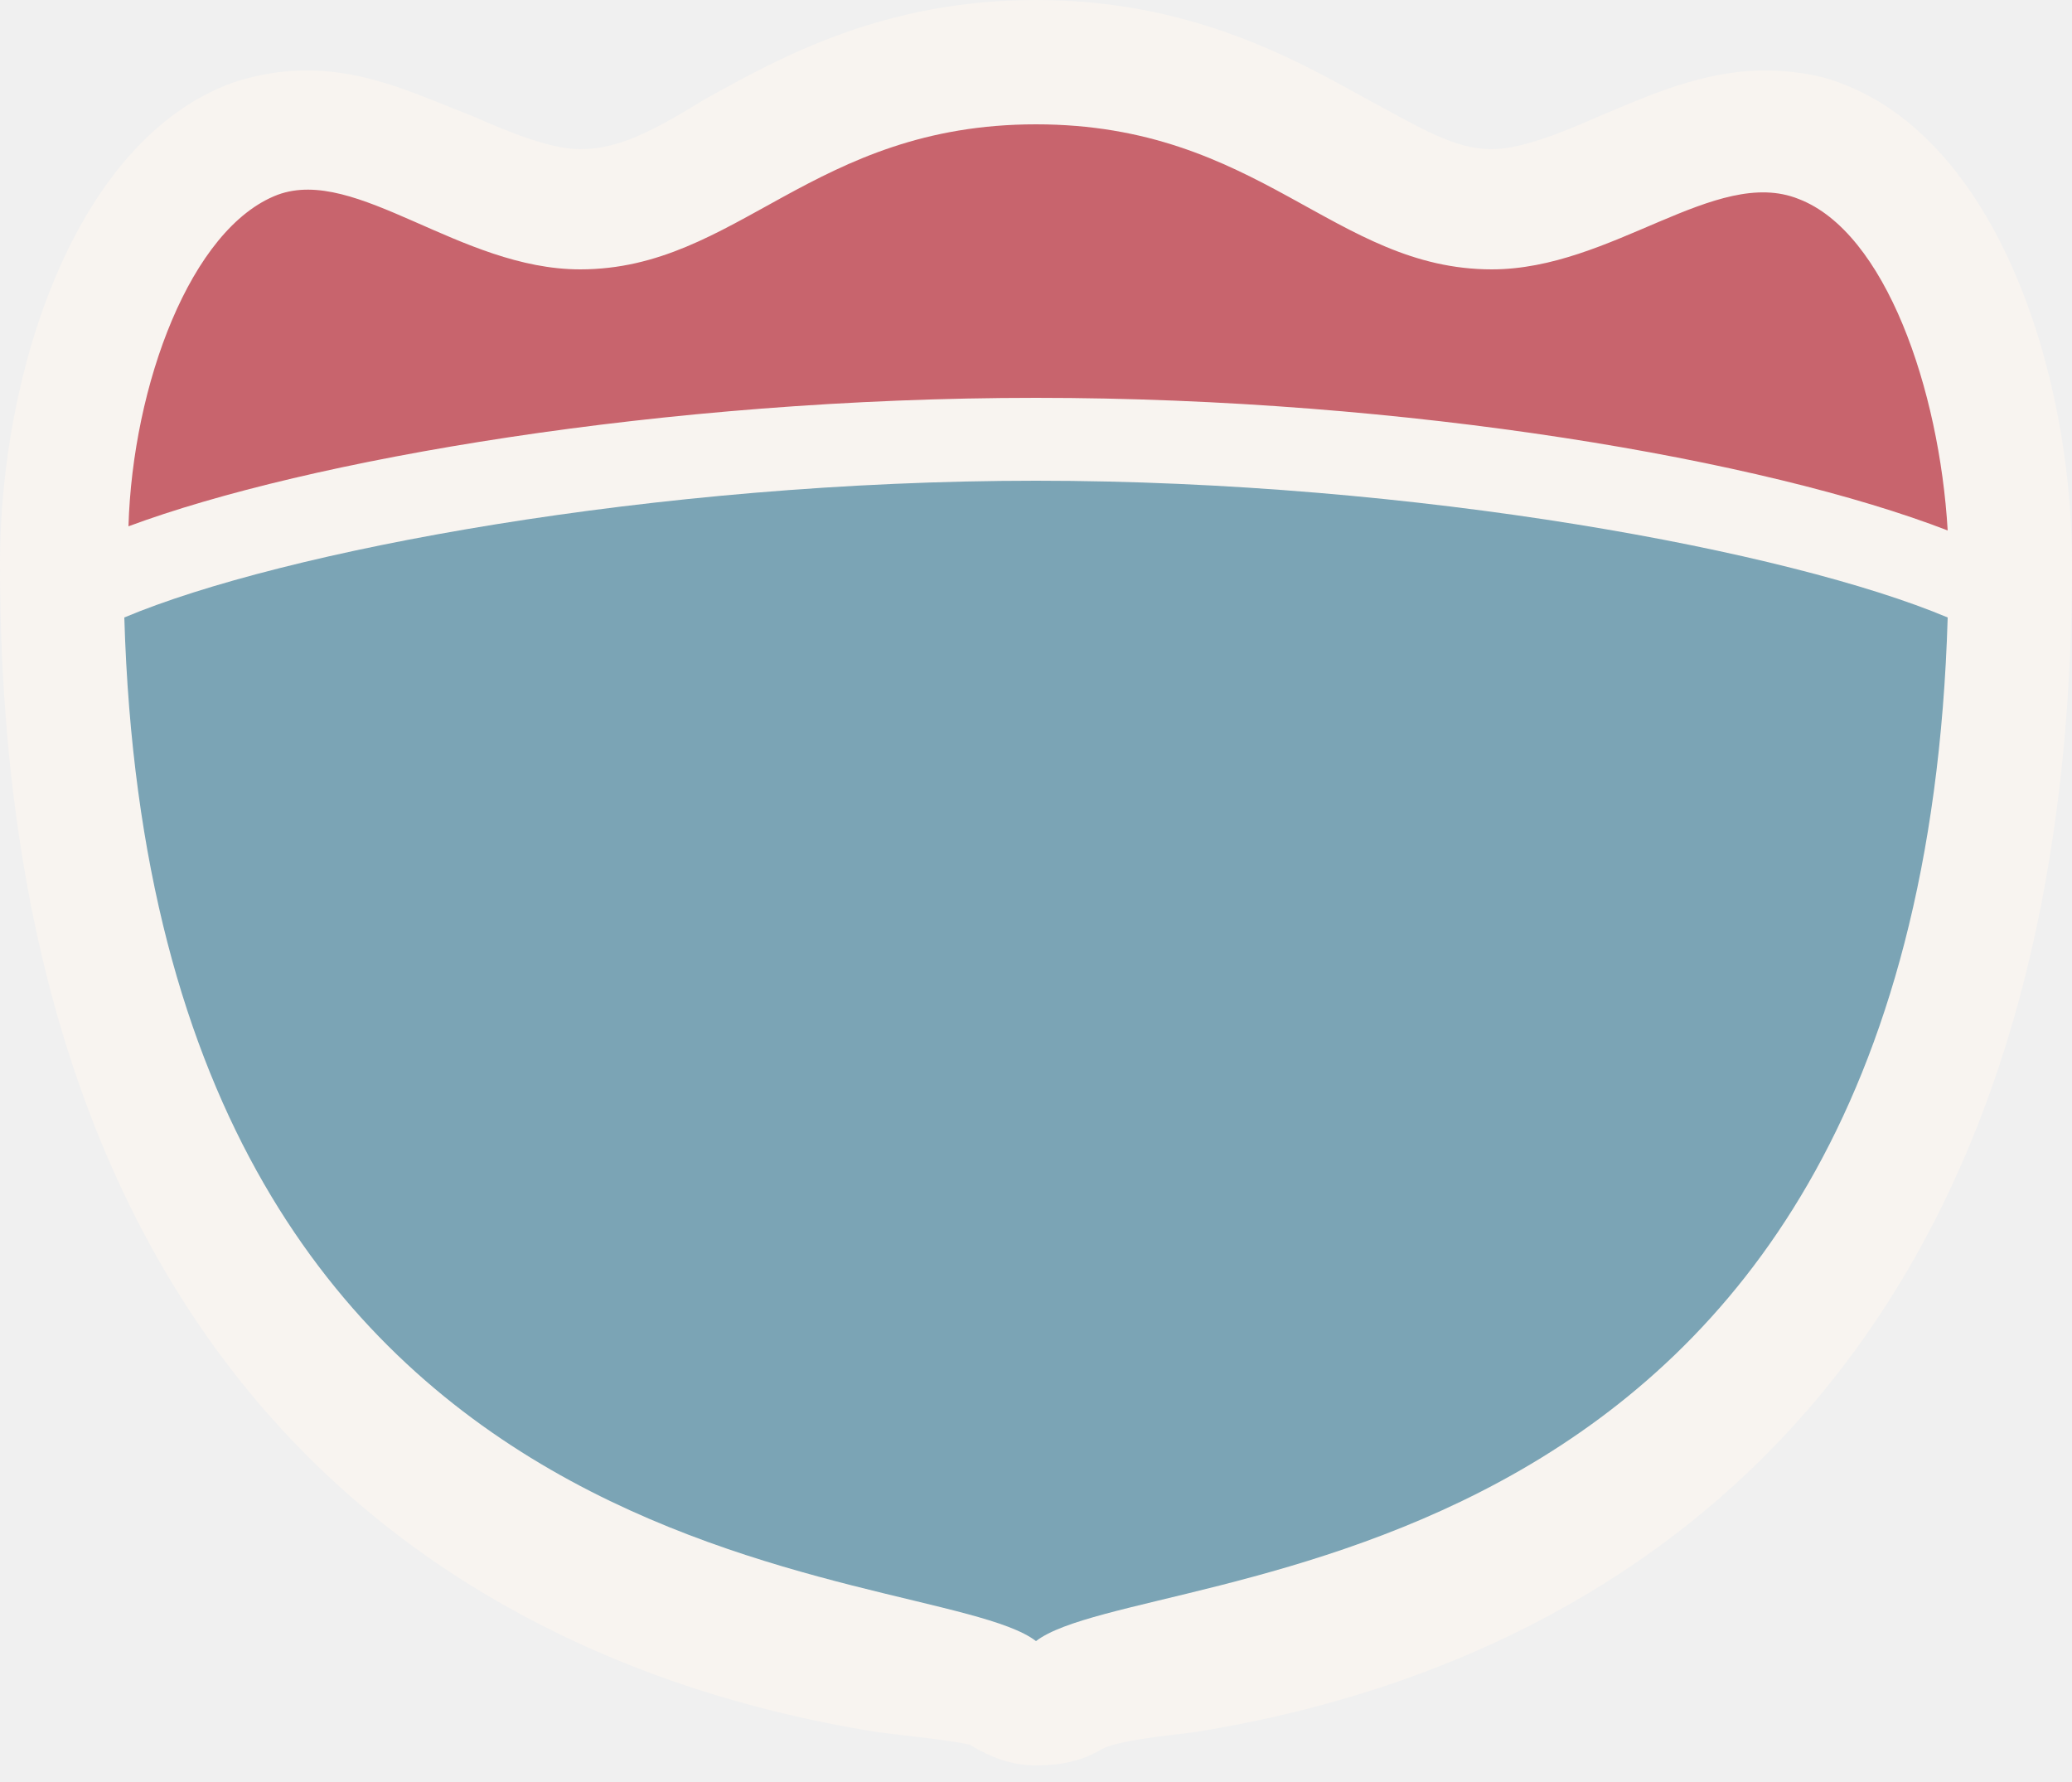
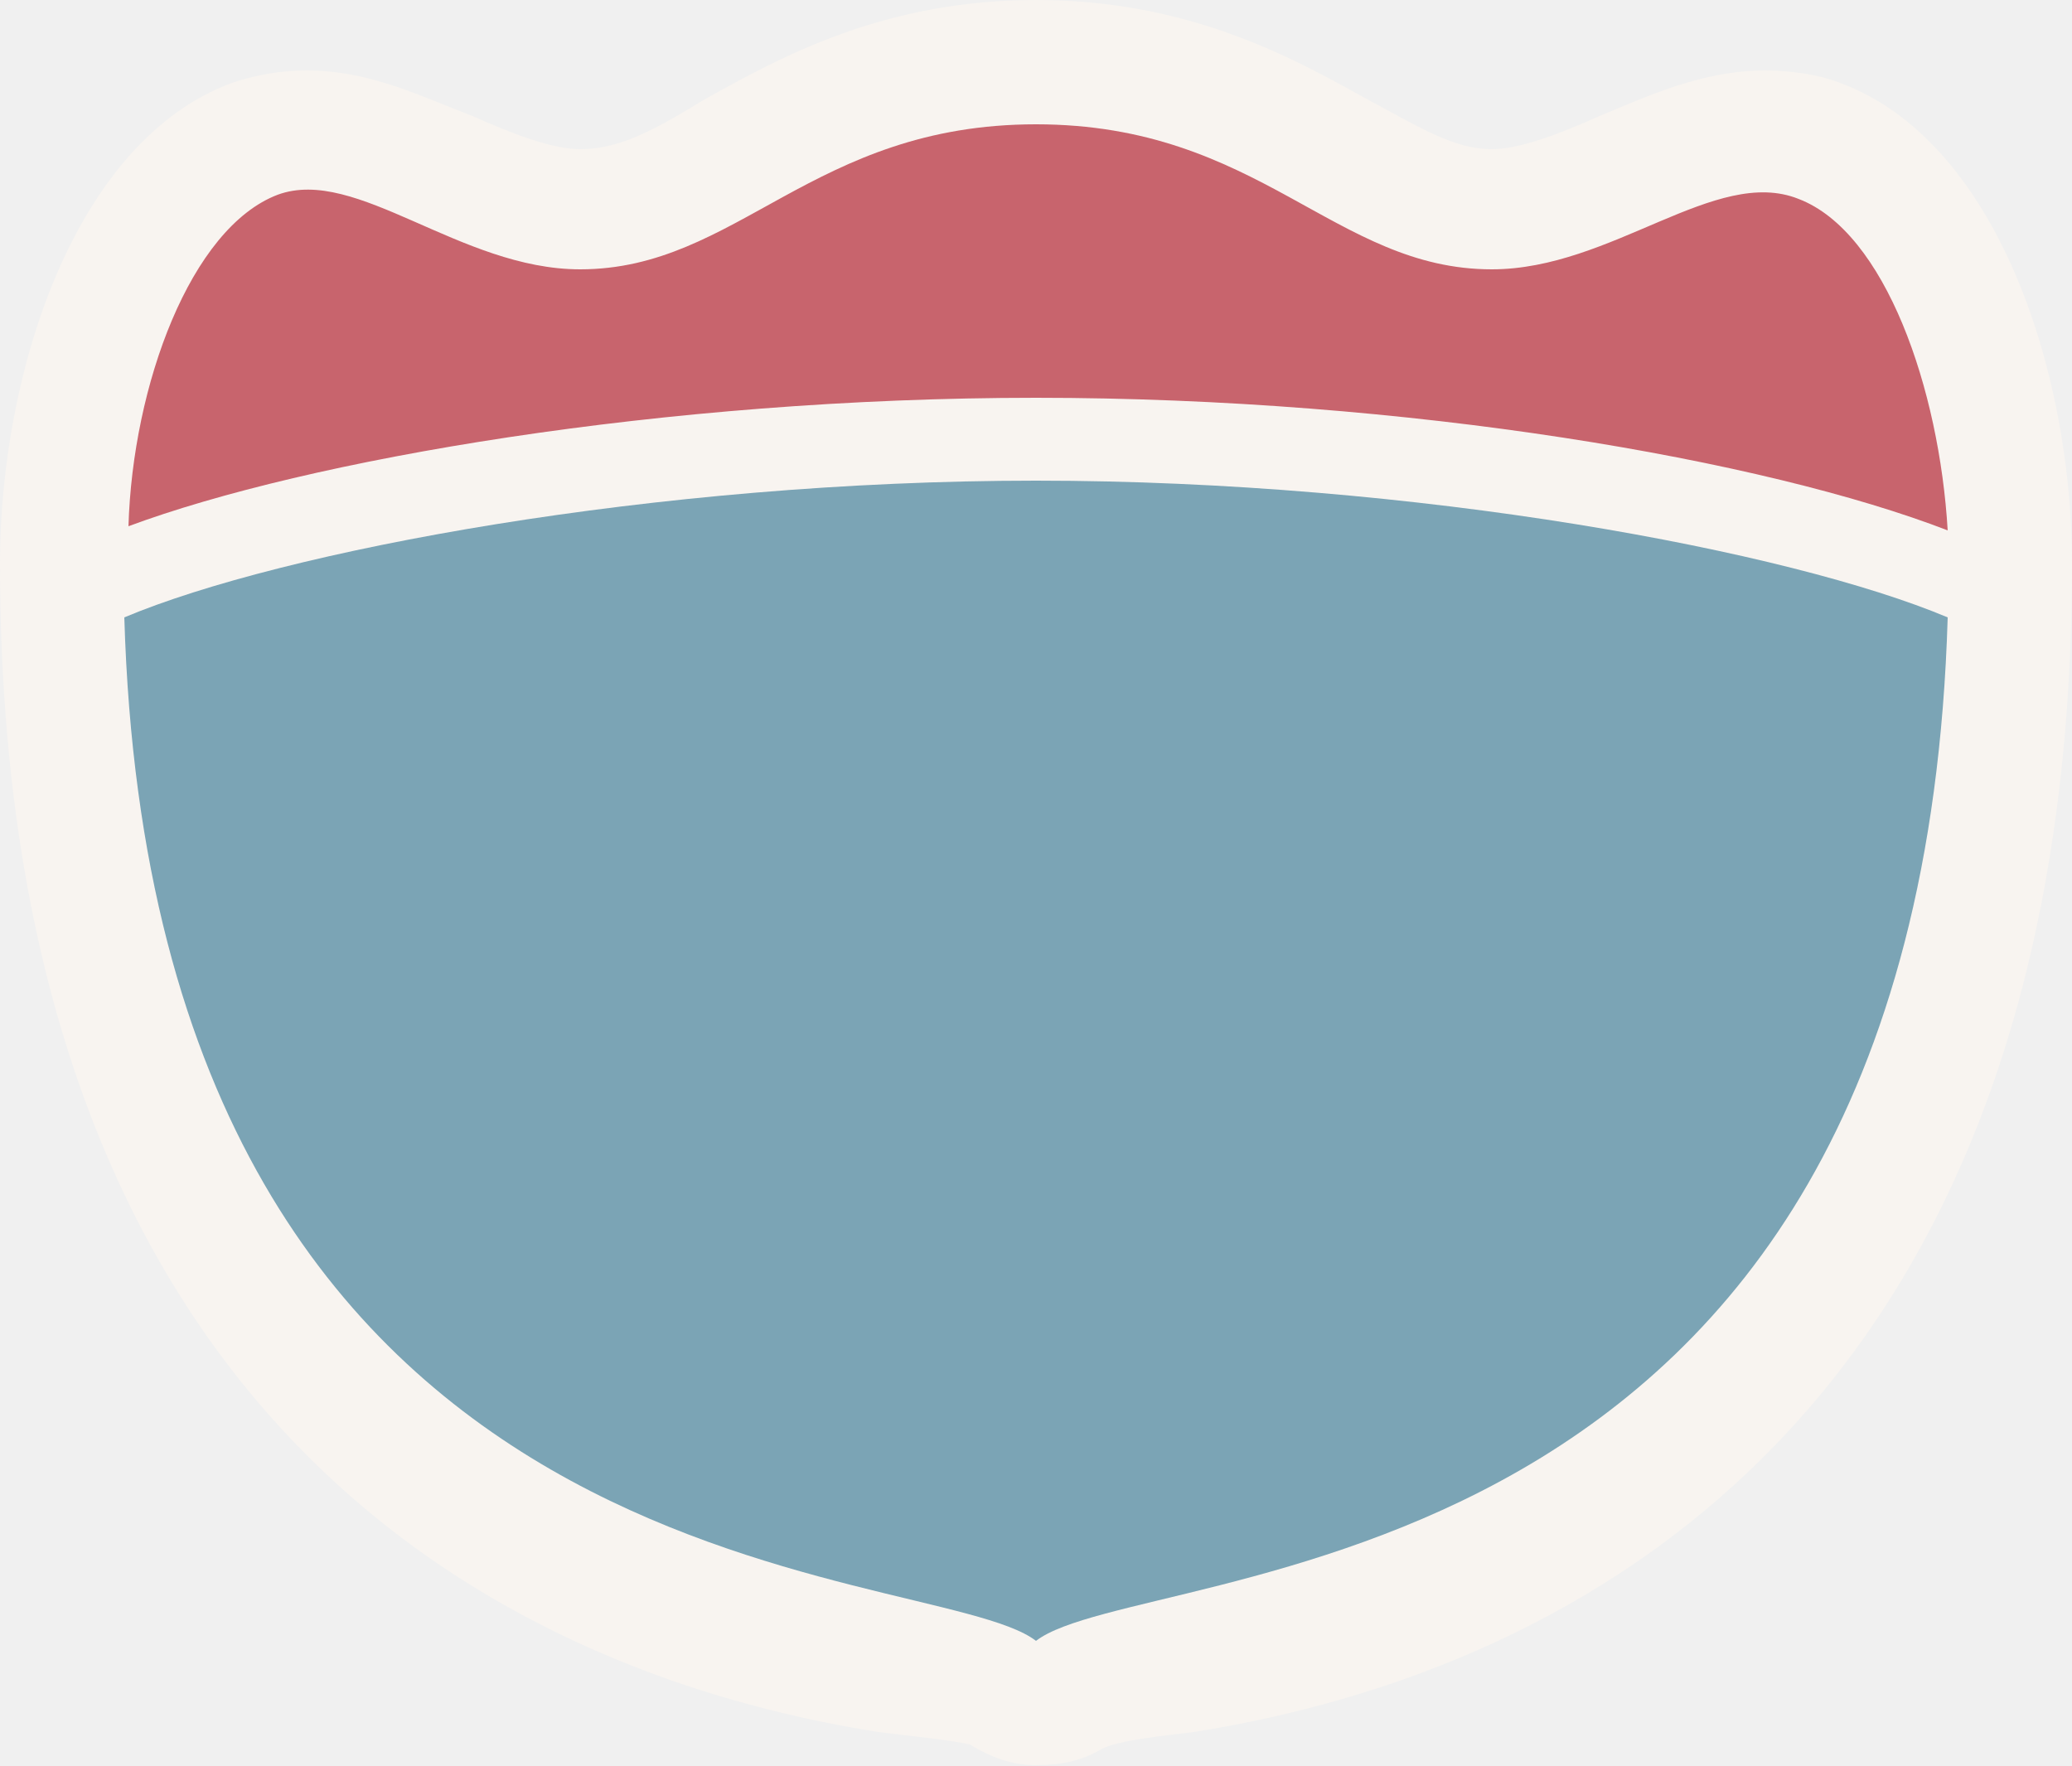
- <svg xmlns="http://www.w3.org/2000/svg" version="1.1" id="Layer_1" x="0px" y="0px" width="50px" height="43px" viewBox="0 0 50 43" enable-background="new 0 0 50 43" xml:space="preserve">
-   <path display="none" fill="#FFFFFF" d="M15.7,34.6C11.1,34.2,6.9,31.8,4,28c-2.8-3.6-4.2-8.2-4-12.5c0.2-3.8,1.5-7.6,3.7-10.7  l0.5-0.8l0.9,0.2c0.5,0.1,0.9,0.2,1.4,0.2l0,0c0.4,0.1,0.8,0.2,1.2,0.2h0.1h0.1c0.8,0.2,1.7,0.2,2.5,0.2c1.5,0,3.2-0.2,5-0.8  l0.5-0.2l0.5,0.2c0.5,0.2,1.2,0.3,1.8,0.4h0.2h0.1c1,0.2,2,0.3,3,0.3c1.5,0,3.2-0.2,5.1-0.8l0.8-0.2l0.6,0.9  c1.8,2.7,2.9,5.5,3.4,8.3v0.1v0.1c0.2,1.6,0.2,3,0.2,4.5c-0.3,3.8-2.3,7.8-5.6,11.2c-3,3.1-6.7,5.2-9.8,5.5h-0.2L15.7,34.6z   M3.7,13.8c-0.2,1.4-0.2,2.7,0,3.9v0.1v0.1c0.8,8,6.8,12.7,12.2,13.1c6.6-1.4,12.5-8.8,12.2-15.3v-0.1c0-0.6,0-1.2-0.1-1.8  C28,13.8,3.7,13.8,3.7,13.8z M26.6,9.7c-0.2-0.5-0.5-1.1-0.9-1.7c-1.5,0.4-3,0.5-4.5,0.5c-1.4,0-2.8-0.2-4.2-0.5  C16.6,8,16.3,7.9,16,7.8c-0.1,0-0.2-0.1-0.3-0.1c-1.7,0.5-3.6,0.8-5.5,0.8c-1,0-2-0.1-2.9-0.2C6.9,8.3,6.5,8.2,6.2,8.2  C6.2,8.1,6,8.1,5.8,8C5.5,8.5,5.2,9.1,4.9,9.7H26.6z" />
-   <path fill="#F8F4F0" d="M25,42.6c-0.6,0-1.1-0.2-1.6-0.5C23,42,22,41.9,21.2,41.8C14.9,40.8,0,36.5,0,13.6C0,9,1.8,3.4,5.6,2  c0.6-0.2,1.2-0.3,1.8-0.3c1.5,0,2.7,0.6,4,1.1c0.9,0.4,1.9,0.8,2.6,0.8c0.9,0,1.7-0.4,3-1.2c1.8-1,4.3-2.4,8-2.4s6.2,1.4,8,2.4  c1.3,0.7,2.1,1.2,3,1.2c0.7,0,1.7-0.4,2.6-0.8c1.2-0.5,2.5-1.1,4-1.1c0.6,0,1.3,0.1,1.8,0.3C48.2,3.4,50,9,50,13.6  c0,22.9-14.9,27.2-21.2,28.2C28,41.9,27,42,26.6,42.2C26.1,42.5,25.6,42.6,25,42.6z" />
+ <svg xmlns="http://www.w3.org/2000/svg" version="1.1" id="Layer_1" x="0px" y="0px" viewBox="0 0 40 34.08" enable-background="new 0 0 40 34.08" xml:space="preserve">
+   <path display="none" fill="#FFFFFF" d="M10.7,30.4C6.1,30,1.9,27.6-1,23.8c-2.8-3.6-4.2-8.2-4-12.5c0.2-3.8,1.5-7.6,3.7-10.7  l0.5-0.8L0.1,0C0.6,0.1,1,0.2,1.5,0.2l0,0c0.4,0.1,0.8,0.2,1.2,0.2h0.1h0.1c0.8,0.2,1.7,0.2,2.5,0.2c1.5,0,3.2-0.2,5-0.8l0.5-0.2  l0.5,0.2c0.5,0.2,1.2,0.3,1.8,0.4h0.2h0.1c1,0.2,2,0.3,3,0.3c1.5,0,3.2-0.2,5.1-0.8l0.8-0.2L23,0.4c1.8,2.7,2.9,5.5,3.4,8.3v0.1v0.1  c0.2,1.6,0.2,3,0.2,4.5c-0.3,3.8-2.3,7.8-5.6,11.2c-3,3.1-6.7,5.2-9.8,5.5H11L10.7,30.4z M-1.3,9.6c-0.2,1.4-0.2,2.7,0,3.9v0.1v0.1  c0.8,8,6.8,12.7,12.2,13.1c6.6-1.4,12.5-8.8,12.2-15.3v-0.1c0-0.6,0-1.2-0.1-1.8C23,9.6-1.3,9.6-1.3,9.6z M21.6,5.5  c-0.2-0.5-0.5-1.1-0.9-1.7c-1.5,0.4-3,0.5-4.5,0.5c-1.4,0-2.8-0.2-4.2-0.5c-0.4,0-0.7-0.1-1-0.2c-0.1,0-0.2-0.1-0.3-0.1  C9,4,7.1,4.3,5.2,4.3c-1,0-2-0.1-2.9-0.2C1.9,4.1,1.5,4,1.2,4c0-0.1-0.2-0.1-0.4-0.2C0.5,4.3,0.2,4.9-0.1,5.5H21.6z" />
+   <path fill="#F8F4F0" d="M20,34.08c-0.48,0-0.88-0.16-1.28-0.4c-0.32-0.08-1.12-0.16-1.76-0.24C11.92,32.64,0,29.2,0,10.88  C0,7.2,1.44,2.72,4.48,1.6c0.48-0.16,0.96-0.24,1.44-0.24c1.2,0,2.16,0.48,3.2,0.88c0.72,0.32,1.52,0.64,2.08,0.64  c0.72,0,1.36-0.32,2.4-0.96C15.04,1.12,17.04,0,20,0s4.96,1.12,6.4,1.92c1.04,0.56,1.68,0.96,2.4,0.96c0.56,0,1.36-0.32,2.08-0.64  c0.96-0.4,2-0.88,3.2-0.88c0.48,0,1.04,0.08,1.44,0.24C38.56,2.72,40,7.2,40,10.88c0,18.32-11.92,21.76-16.96,22.56  c-0.64,0.08-1.44,0.16-1.76,0.32C20.88,34,20.48,34.08,20,34.08z" />
  <g>
-     <path opacity="0.6" fill="#A80415" enable-background="new    " d="M25,9.6c9,0,17.6,1.5,22,3.2c-0.2-3.4-1.5-7.2-3.6-8   C41.4,4,38.9,6.5,36,6.5C32.2,6.5,30.4,3,25,3s-7.2,3.5-11,3.5c-2.9,0-5.4-2.5-7.3-1.8c-2.1,0.8-3.5,4.6-3.6,8   C7.4,11.1,16,9.6,25,9.6z" />
-     <path opacity="0.7" fill="#46819B" enable-background="new    " d="M25,11.6c-9.2,0-18.2,1.7-22,3.3c0.7,23.9,19.4,22.7,22,24.7   c2.6-2,21.3-0.8,22-24.7C43.2,13.3,34.2,11.6,25,11.6z" />
+     <path opacity="0.6" fill="#A80415" enable-background="new    " d="M20,7.68c7.2,0,14.08,1.2,17.6,2.56   c-0.16-2.72-1.2-5.76-2.88-6.4c-1.6-0.64-3.6,1.36-5.92,1.36c-3.04,0-4.48-2.8-8.8-2.8s-5.76,2.8-8.8,2.8c-2.32,0-4.32-2-5.84-1.44   c-1.68,0.64-2.8,3.68-2.88,6.4C5.92,8.88,12.8,7.68,20,7.68z" />
+     <path opacity="0.7" fill="#46819B" enable-background="new    " d="M20,9.28c-7.36,0-14.56,1.36-17.6,2.64   C2.96,31.04,17.92,30.08,20,31.68c2.08-1.6,17.04-0.64,17.6-19.76C34.56,10.64,27.36,9.28,20,9.28z" />
  </g>
</svg>
